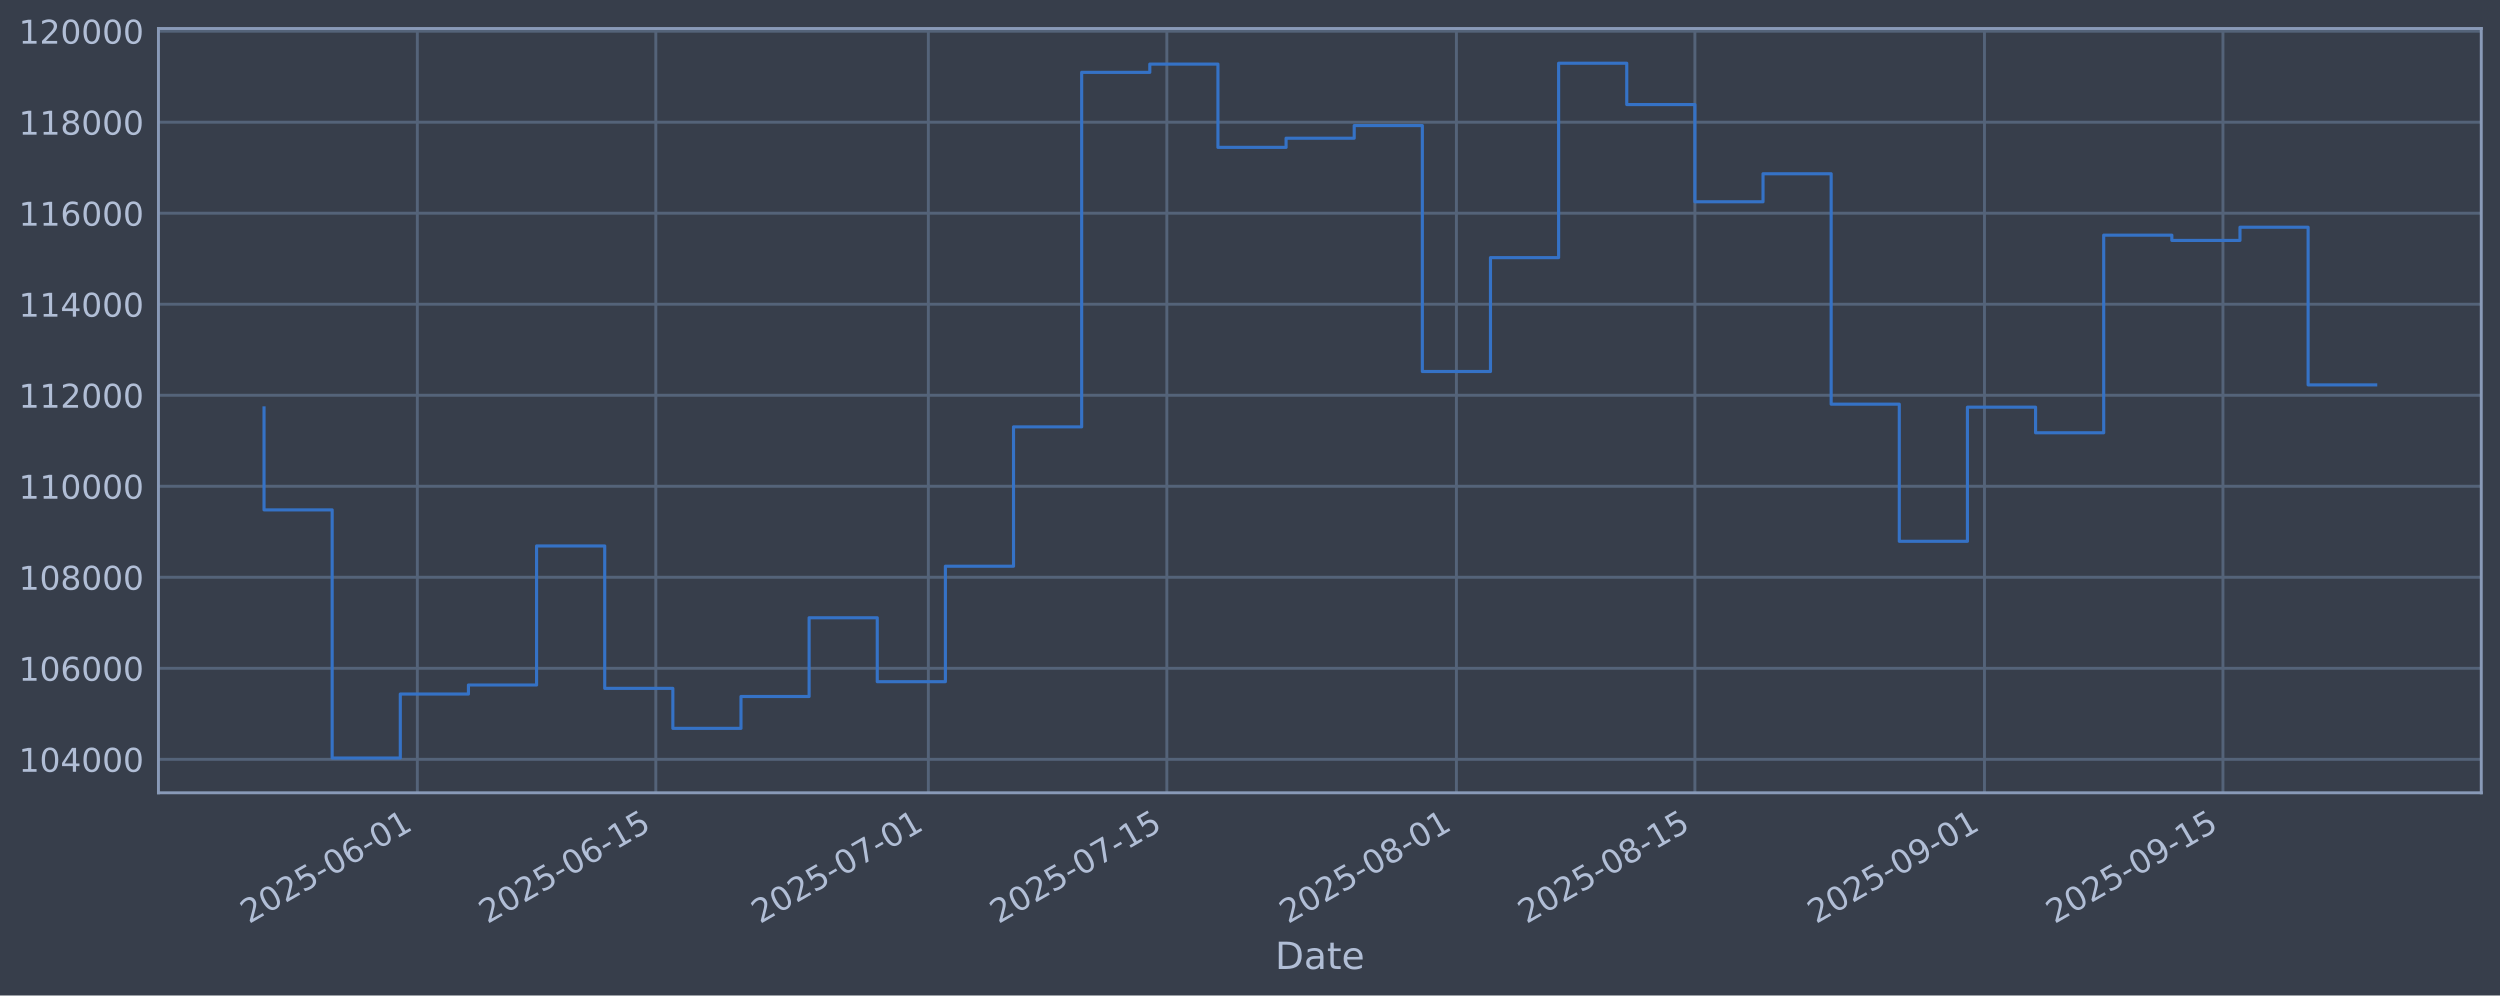
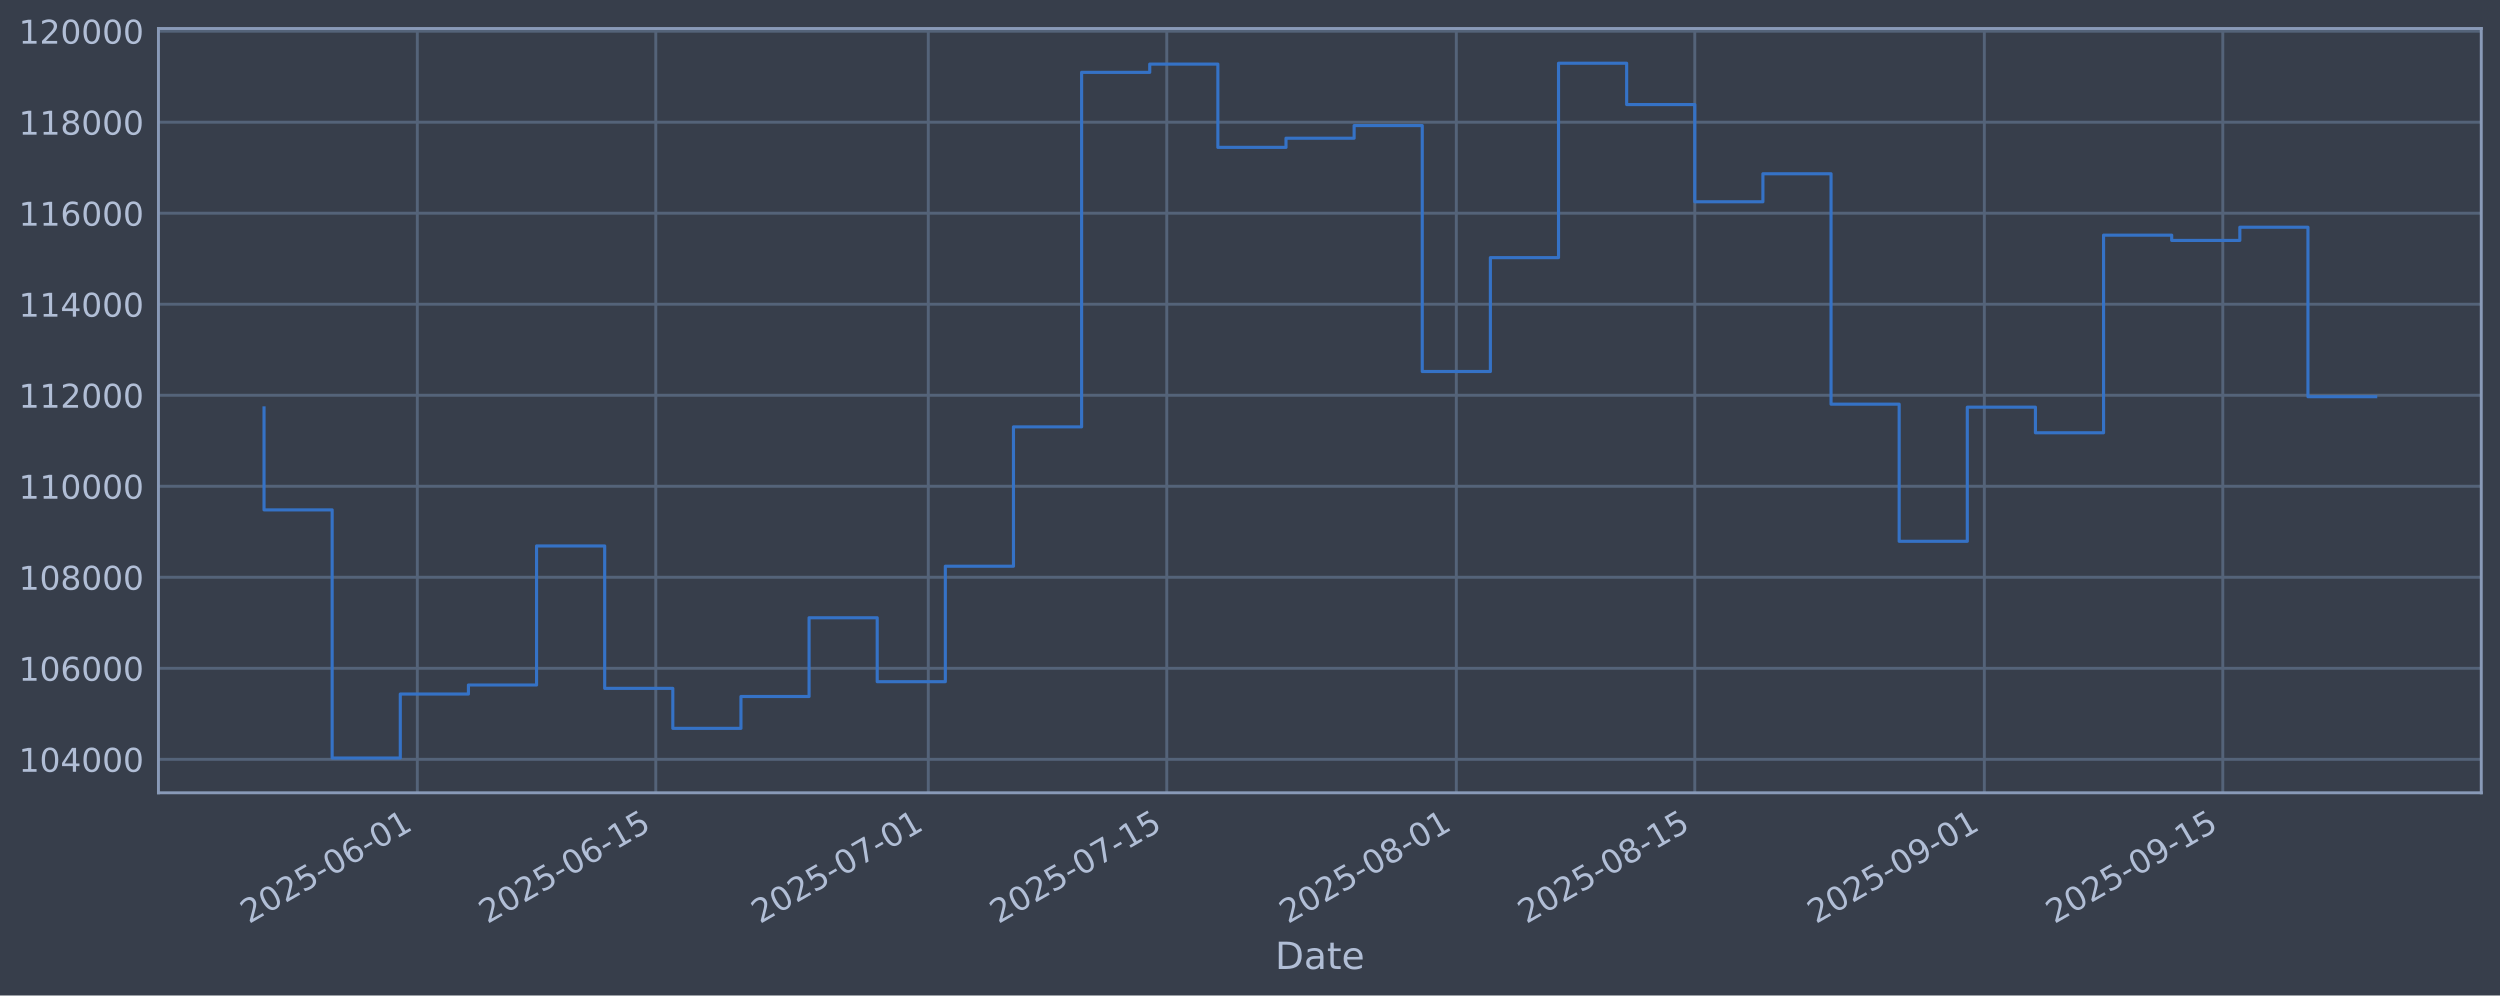
<svg xmlns="http://www.w3.org/2000/svg" xmlns:xlink="http://www.w3.org/1999/xlink" width="960.9pt" height="382.628pt" viewBox="0 0 960.9 382.628" version="1.1">
  <defs>
    <style type="text/css">*{stroke-linejoin: round; stroke-linecap: butt}</style>
  </defs>
  <g id="figure_1">
    <g id="patch_1">
      <path d="M 0 382.628  L 960.9 382.628  L 960.9 0  L 0 0  z " style="fill: #373e4b" />
    </g>
    <g id="axes_1">
      <g id="patch_2">
        <path d="M 60.901 304.718  L 953.701 304.718  L 953.701 10.958  L 60.901 10.958  z " style="fill: #373e4b" />
      </g>
      <g id="matplotlib.axis_1">
        <g id="xtick_1">
          <g id="line2d_1">
-             <path d="M 160.407 304.718  L 160.407 10.958  " clip-path="url(#p887e9a854e)" style="fill: none; stroke: #546379; stroke-width: 1.12; stroke-linecap: square" />
+             <path d="M 160.403 304.718  L 160.403 10.958  " clip-path="url(#p6a5005c2a5)" style="fill: none; stroke: #546379; stroke-width: 1.12; stroke-linecap: square" />
          </g>
          <g id="line2d_2" />
          <g id="text_1">
-             <g style="fill: #b1bed6" transform="translate(95.68158 355.2226) rotate(-30) scale(0.126 -0.126)">
+             <g style="fill: #b1bed6" transform="translate(95.67707 355.2226) rotate(-30) scale(0.126 -0.126)">
              <defs>
                <path id="DejaVuSans-32" d="M 1228 531  L 3431 531  L 3431 0  L 469 0  L 469 531  Q 828 903 1448 1529  Q 2069 2156 2228 2338  Q 2531 2678 2651 2914  Q 2772 3150 2772 3378  Q 2772 3750 2511 3984  Q 2250 4219 1831 4219  Q 1534 4219 1204 4116  Q 875 4013 500 3803  L 500 4441  Q 881 4594 1212 4672  Q 1544 4750 1819 4750  Q 2544 4750 2975 4387  Q 3406 4025 3406 3419  Q 3406 3131 3298 2873  Q 3191 2616 2906 2266  Q 2828 2175 2409 1742  Q 1991 1309 1228 531  z " transform="scale(0.015625)" />
                <path id="DejaVuSans-30" d="M 2034 4250  Q 1547 4250 1301 3770  Q 1056 3291 1056 2328  Q 1056 1369 1301 889  Q 1547 409 2034 409  Q 2525 409 2770 889  Q 3016 1369 3016 2328  Q 3016 3291 2770 3770  Q 2525 4250 2034 4250  z M 2034 4750  Q 2819 4750 3233 4129  Q 3647 3509 3647 2328  Q 3647 1150 3233 529  Q 2819 -91 2034 -91  Q 1250 -91 836 529  Q 422 1150 422 2328  Q 422 3509 836 4129  Q 1250 4750 2034 4750  z " transform="scale(0.015625)" />
                <path id="DejaVuSans-35" d="M 691 4666  L 3169 4666  L 3169 4134  L 1269 4134  L 1269 2991  Q 1406 3038 1543 3061  Q 1681 3084 1819 3084  Q 2600 3084 3056 2656  Q 3513 2228 3513 1497  Q 3513 744 3044 326  Q 2575 -91 1722 -91  Q 1428 -91 1123 -41  Q 819 9 494 109  L 494 744  Q 775 591 1075 516  Q 1375 441 1709 441  Q 2250 441 2565 725  Q 2881 1009 2881 1497  Q 2881 1984 2565 2268  Q 2250 2553 1709 2553  Q 1456 2553 1204 2497  Q 953 2441 691 2322  L 691 4666  z " transform="scale(0.015625)" />
                <path id="DejaVuSans-2d" d="M 313 2009  L 1997 2009  L 1997 1497  L 313 1497  L 313 2009  z " transform="scale(0.015625)" />
                <path id="DejaVuSans-36" d="M 2113 2584  Q 1688 2584 1439 2293  Q 1191 2003 1191 1497  Q 1191 994 1439 701  Q 1688 409 2113 409  Q 2538 409 2786 701  Q 3034 994 3034 1497  Q 3034 2003 2786 2293  Q 2538 2584 2113 2584  z M 3366 4563  L 3366 3988  Q 3128 4100 2886 4159  Q 2644 4219 2406 4219  Q 1781 4219 1451 3797  Q 1122 3375 1075 2522  Q 1259 2794 1537 2939  Q 1816 3084 2150 3084  Q 2853 3084 3261 2657  Q 3669 2231 3669 1497  Q 3669 778 3244 343  Q 2819 -91 2113 -91  Q 1303 -91 875 529  Q 447 1150 447 2328  Q 447 3434 972 4092  Q 1497 4750 2381 4750  Q 2619 4750 2861 4703  Q 3103 4656 3366 4563  z " transform="scale(0.015625)" />
                <path id="DejaVuSans-31" d="M 794 531  L 1825 531  L 1825 4091  L 703 3866  L 703 4441  L 1819 4666  L 2450 4666  L 2450 531  L 3481 531  L 3481 0  L 794 0  L 794 531  z " transform="scale(0.015625)" />
              </defs>
              <use xlink:href="#DejaVuSans-32" />
              <use xlink:href="#DejaVuSans-30" transform="translate(63.62305 0)" />
              <use xlink:href="#DejaVuSans-32" transform="translate(127.2461 0)" />
              <use xlink:href="#DejaVuSans-35" transform="translate(190.8691 0)" />
              <use xlink:href="#DejaVuSans-2d" transform="translate(254.4922 0)" />
              <use xlink:href="#DejaVuSans-30" transform="translate(290.5762 0)" />
              <use xlink:href="#DejaVuSans-36" transform="translate(354.1992 0)" />
              <use xlink:href="#DejaVuSans-2d" transform="translate(417.8223 0)" />
              <use xlink:href="#DejaVuSans-30" transform="translate(453.9062 0)" />
              <use xlink:href="#DejaVuSans-31" transform="translate(517.5293 0)" />
            </g>
          </g>
        </g>
        <g id="xtick_2">
          <g id="line2d_3">
-             <path d="M 252.068 304.718  L 252.068 10.958  " clip-path="url(#p887e9a854e)" style="fill: none; stroke: #546379; stroke-width: 1.12; stroke-linecap: square" />
+             <path d="M 252.056 304.718  L 252.056 10.958  " clip-path="url(#p6a5005c2a5)" style="fill: none; stroke: #546379; stroke-width: 1.12; stroke-linecap: square" />
          </g>
          <g id="line2d_4" />
          <g id="text_2">
-             <g style="fill: #b1bed6" transform="translate(187.3423 355.2226) rotate(-30) scale(0.126 -0.126)">
+             <g style="fill: #b1bed6" transform="translate(187.3308 355.2226) rotate(-30) scale(0.126 -0.126)">
              <use xlink:href="#DejaVuSans-32" />
              <use xlink:href="#DejaVuSans-30" transform="translate(63.62305 0)" />
              <use xlink:href="#DejaVuSans-32" transform="translate(127.2461 0)" />
              <use xlink:href="#DejaVuSans-35" transform="translate(190.8691 0)" />
              <use xlink:href="#DejaVuSans-2d" transform="translate(254.4922 0)" />
              <use xlink:href="#DejaVuSans-30" transform="translate(290.5762 0)" />
              <use xlink:href="#DejaVuSans-36" transform="translate(354.1992 0)" />
              <use xlink:href="#DejaVuSans-2d" transform="translate(417.8223 0)" />
              <use xlink:href="#DejaVuSans-31" transform="translate(453.9062 0)" />
              <use xlink:href="#DejaVuSans-35" transform="translate(517.5293 0)" />
            </g>
          </g>
        </g>
        <g id="xtick_3">
          <g id="line2d_5">
-             <path d="M 356.823 304.718  L 356.823 10.958  " clip-path="url(#p887e9a854e)" style="fill: none; stroke: #546379; stroke-width: 1.12; stroke-linecap: square" />
+             <path d="M 356.803 304.718  L 356.803 10.958  " clip-path="url(#p6a5005c2a5)" style="fill: none; stroke: #546379; stroke-width: 1.12; stroke-linecap: square" />
          </g>
          <g id="line2d_6" />
          <g id="text_3">
-             <g style="fill: #b1bed6" transform="translate(292.0975 355.2226) rotate(-30) scale(0.126 -0.126)">
+             <g style="fill: #b1bed6" transform="translate(292.0779 355.2226) rotate(-30) scale(0.126 -0.126)">
              <defs>
                <path id="DejaVuSans-37" d="M 525 4666  L 3525 4666  L 3525 4397  L 1831 0  L 1172 0  L 2766 4134  L 525 4134  L 525 4666  z " transform="scale(0.015625)" />
              </defs>
              <use xlink:href="#DejaVuSans-32" />
              <use xlink:href="#DejaVuSans-30" transform="translate(63.62305 0)" />
              <use xlink:href="#DejaVuSans-32" transform="translate(127.2461 0)" />
              <use xlink:href="#DejaVuSans-35" transform="translate(190.8691 0)" />
              <use xlink:href="#DejaVuSans-2d" transform="translate(254.4922 0)" />
              <use xlink:href="#DejaVuSans-30" transform="translate(290.5762 0)" />
              <use xlink:href="#DejaVuSans-37" transform="translate(354.1992 0)" />
              <use xlink:href="#DejaVuSans-2d" transform="translate(417.8223 0)" />
              <use xlink:href="#DejaVuSans-30" transform="translate(453.9062 0)" />
              <use xlink:href="#DejaVuSans-31" transform="translate(517.5293 0)" />
            </g>
          </g>
        </g>
        <g id="xtick_4">
          <g id="line2d_7">
-             <path d="M 448.484 304.718  L 448.484 10.958  " clip-path="url(#p887e9a854e)" style="fill: none; stroke: #546379; stroke-width: 1.12; stroke-linecap: square" />
+             <path d="M 448.457 304.718  L 448.457 10.958  " clip-path="url(#p6a5005c2a5)" style="fill: none; stroke: #546379; stroke-width: 1.12; stroke-linecap: square" />
          </g>
          <g id="line2d_8" />
          <g id="text_4">
-             <g style="fill: #b1bed6" transform="translate(383.7582 355.2226) rotate(-30) scale(0.126 -0.126)">
+             <g style="fill: #b1bed6" transform="translate(383.7317 355.2226) rotate(-30) scale(0.126 -0.126)">
              <use xlink:href="#DejaVuSans-32" />
              <use xlink:href="#DejaVuSans-30" transform="translate(63.62305 0)" />
              <use xlink:href="#DejaVuSans-32" transform="translate(127.2461 0)" />
              <use xlink:href="#DejaVuSans-35" transform="translate(190.8691 0)" />
              <use xlink:href="#DejaVuSans-2d" transform="translate(254.4922 0)" />
              <use xlink:href="#DejaVuSans-30" transform="translate(290.5762 0)" />
              <use xlink:href="#DejaVuSans-37" transform="translate(354.1992 0)" />
              <use xlink:href="#DejaVuSans-2d" transform="translate(417.8223 0)" />
              <use xlink:href="#DejaVuSans-31" transform="translate(453.9062 0)" />
              <use xlink:href="#DejaVuSans-35" transform="translate(517.5293 0)" />
            </g>
          </g>
        </g>
        <g id="xtick_5">
          <g id="line2d_9">
-             <path d="M 559.786 304.718  L 559.786 10.958  " clip-path="url(#p887e9a854e)" style="fill: none; stroke: #546379; stroke-width: 1.12; stroke-linecap: square" />
+             <path d="M 559.751 304.718  L 559.751 10.958  " clip-path="url(#p6a5005c2a5)" style="fill: none; stroke: #546379; stroke-width: 1.12; stroke-linecap: square" />
          </g>
          <g id="line2d_10" />
          <g id="text_5">
-             <g style="fill: #b1bed6" transform="translate(495.0606 355.2226) rotate(-30) scale(0.126 -0.126)">
+             <g style="fill: #b1bed6" transform="translate(495.0255 355.2226) rotate(-30) scale(0.126 -0.126)">
              <defs>
                <path id="DejaVuSans-38" d="M 2034 2216  Q 1584 2216 1326 1975  Q 1069 1734 1069 1313  Q 1069 891 1326 650  Q 1584 409 2034 409  Q 2484 409 2743 651  Q 3003 894 3003 1313  Q 3003 1734 2745 1975  Q 2488 2216 2034 2216  z M 1403 2484  Q 997 2584 770 2862  Q 544 3141 544 3541  Q 544 4100 942 4425  Q 1341 4750 2034 4750  Q 2731 4750 3128 4425  Q 3525 4100 3525 3541  Q 3525 3141 3298 2862  Q 3072 2584 2669 2484  Q 3125 2378 3379 2068  Q 3634 1759 3634 1313  Q 3634 634 3220 271  Q 2806 -91 2034 -91  Q 1263 -91 848 271  Q 434 634 434 1313  Q 434 1759 690 2068  Q 947 2378 1403 2484  z M 1172 3481  Q 1172 3119 1398 2916  Q 1625 2713 2034 2713  Q 2441 2713 2670 2916  Q 2900 3119 2900 3481  Q 2900 3844 2670 4047  Q 2441 4250 2034 4250  Q 1625 4250 1398 4047  Q 1172 3844 1172 3481  z " transform="scale(0.015625)" />
              </defs>
              <use xlink:href="#DejaVuSans-32" />
              <use xlink:href="#DejaVuSans-30" transform="translate(63.62305 0)" />
              <use xlink:href="#DejaVuSans-32" transform="translate(127.2461 0)" />
              <use xlink:href="#DejaVuSans-35" transform="translate(190.8691 0)" />
              <use xlink:href="#DejaVuSans-2d" transform="translate(254.4922 0)" />
              <use xlink:href="#DejaVuSans-30" transform="translate(290.5762 0)" />
              <use xlink:href="#DejaVuSans-38" transform="translate(354.1992 0)" />
              <use xlink:href="#DejaVuSans-2d" transform="translate(417.8223 0)" />
              <use xlink:href="#DejaVuSans-30" transform="translate(453.9062 0)" />
              <use xlink:href="#DejaVuSans-31" transform="translate(517.5293 0)" />
            </g>
          </g>
        </g>
        <g id="xtick_6">
          <g id="line2d_11">
-             <path d="M 651.447 304.718  L 651.447 10.958  " clip-path="url(#p887e9a854e)" style="fill: none; stroke: #546379; stroke-width: 1.12; stroke-linecap: square" />
+             <path d="M 651.405 304.718  L 651.405 10.958  " clip-path="url(#p6a5005c2a5)" style="fill: none; stroke: #546379; stroke-width: 1.12; stroke-linecap: square" />
          </g>
          <g id="line2d_12" />
          <g id="text_6">
-             <g style="fill: #b1bed6" transform="translate(586.7213 355.2226) rotate(-30) scale(0.126 -0.126)">
+             <g style="fill: #b1bed6" transform="translate(586.6792 355.2226) rotate(-30) scale(0.126 -0.126)">
              <use xlink:href="#DejaVuSans-32" />
              <use xlink:href="#DejaVuSans-30" transform="translate(63.62305 0)" />
              <use xlink:href="#DejaVuSans-32" transform="translate(127.2461 0)" />
              <use xlink:href="#DejaVuSans-35" transform="translate(190.8691 0)" />
              <use xlink:href="#DejaVuSans-2d" transform="translate(254.4922 0)" />
              <use xlink:href="#DejaVuSans-30" transform="translate(290.5762 0)" />
              <use xlink:href="#DejaVuSans-38" transform="translate(354.1992 0)" />
              <use xlink:href="#DejaVuSans-2d" transform="translate(417.8223 0)" />
              <use xlink:href="#DejaVuSans-31" transform="translate(453.9062 0)" />
              <use xlink:href="#DejaVuSans-35" transform="translate(517.5293 0)" />
            </g>
          </g>
        </g>
        <g id="xtick_7">
          <g id="line2d_13">
-             <path d="M 762.749 304.718  L 762.749 10.958  " clip-path="url(#p887e9a854e)" style="fill: none; stroke: #546379; stroke-width: 1.12; stroke-linecap: square" />
+             <path d="M 762.699 304.718  L 762.699 10.958  " clip-path="url(#p6a5005c2a5)" style="fill: none; stroke: #546379; stroke-width: 1.12; stroke-linecap: square" />
          </g>
          <g id="line2d_14" />
          <g id="text_7">
-             <g style="fill: #b1bed6" transform="translate(698.0237 355.2226) rotate(-30) scale(0.126 -0.126)">
+             <g style="fill: #b1bed6" transform="translate(697.973 355.2226) rotate(-30) scale(0.126 -0.126)">
              <defs>
                <path id="DejaVuSans-39" d="M 703 97  L 703 672  Q 941 559 1184 500  Q 1428 441 1663 441  Q 2288 441 2617 861  Q 2947 1281 2994 2138  Q 2813 1869 2534 1725  Q 2256 1581 1919 1581  Q 1219 1581 811 2004  Q 403 2428 403 3163  Q 403 3881 828 4315  Q 1253 4750 1959 4750  Q 2769 4750 3195 4129  Q 3622 3509 3622 2328  Q 3622 1225 3098 567  Q 2575 -91 1691 -91  Q 1453 -91 1209 -44  Q 966 3 703 97  z M 1959 2075  Q 2384 2075 2632 2365  Q 2881 2656 2881 3163  Q 2881 3666 2632 3958  Q 2384 4250 1959 4250  Q 1534 4250 1286 3958  Q 1038 3666 1038 3163  Q 1038 2656 1286 2365  Q 1534 2075 1959 2075  z " transform="scale(0.015625)" />
              </defs>
              <use xlink:href="#DejaVuSans-32" />
              <use xlink:href="#DejaVuSans-30" transform="translate(63.62305 0)" />
              <use xlink:href="#DejaVuSans-32" transform="translate(127.2461 0)" />
              <use xlink:href="#DejaVuSans-35" transform="translate(190.8691 0)" />
              <use xlink:href="#DejaVuSans-2d" transform="translate(254.4922 0)" />
              <use xlink:href="#DejaVuSans-30" transform="translate(290.5762 0)" />
              <use xlink:href="#DejaVuSans-39" transform="translate(354.1992 0)" />
              <use xlink:href="#DejaVuSans-2d" transform="translate(417.8223 0)" />
              <use xlink:href="#DejaVuSans-30" transform="translate(453.9062 0)" />
              <use xlink:href="#DejaVuSans-31" transform="translate(517.5293 0)" />
            </g>
          </g>
        </g>
        <g id="xtick_8">
          <g id="line2d_15">
-             <path d="M 854.41 304.718  L 854.41 10.958  " clip-path="url(#p887e9a854e)" style="fill: none; stroke: #546379; stroke-width: 1.12; stroke-linecap: square" />
+             <path d="M 854.352 304.718  L 854.352 10.958  " clip-path="url(#p6a5005c2a5)" style="fill: none; stroke: #546379; stroke-width: 1.12; stroke-linecap: square" />
          </g>
          <g id="line2d_16" />
          <g id="text_8">
-             <g style="fill: #b1bed6" transform="translate(789.6844 355.2226) rotate(-30) scale(0.126 -0.126)">
+             <g style="fill: #b1bed6" transform="translate(789.6268 355.2226) rotate(-30) scale(0.126 -0.126)">
              <use xlink:href="#DejaVuSans-32" />
              <use xlink:href="#DejaVuSans-30" transform="translate(63.62305 0)" />
              <use xlink:href="#DejaVuSans-32" transform="translate(127.2461 0)" />
              <use xlink:href="#DejaVuSans-35" transform="translate(190.8691 0)" />
              <use xlink:href="#DejaVuSans-2d" transform="translate(254.4922 0)" />
              <use xlink:href="#DejaVuSans-30" transform="translate(290.5762 0)" />
              <use xlink:href="#DejaVuSans-39" transform="translate(354.1992 0)" />
              <use xlink:href="#DejaVuSans-2d" transform="translate(417.8223 0)" />
              <use xlink:href="#DejaVuSans-31" transform="translate(453.9062 0)" />
              <use xlink:href="#DejaVuSans-35" transform="translate(517.5293 0)" />
            </g>
          </g>
        </g>
        <g id="text_9">
          <g style="fill: #b1bed6" transform="translate(490.0914 372.4337) scale(0.144 -0.144)">
            <defs>
              <path id="DejaVuSans-44" d="M 1259 4147  L 1259 519  L 2022 519  Q 2988 519 3436 956  Q 3884 1394 3884 2338  Q 3884 3275 3436 3711  Q 2988 4147 2022 4147  L 1259 4147  z M 628 4666  L 1925 4666  Q 3281 4666 3915 4102  Q 4550 3538 4550 2338  Q 4550 1131 3912 565  Q 3275 0 1925 0  L 628 0  L 628 4666  z " transform="scale(0.015625)" />
              <path id="DejaVuSans-61" d="M 2194 1759  Q 1497 1759 1228 1600  Q 959 1441 959 1056  Q 959 750 1161 570  Q 1363 391 1709 391  Q 2188 391 2477 730  Q 2766 1069 2766 1631  L 2766 1759  L 2194 1759  z M 3341 1997  L 3341 0  L 2766 0  L 2766 531  Q 2569 213 2275 61  Q 1981 -91 1556 -91  Q 1019 -91 701 211  Q 384 513 384 1019  Q 384 1609 779 1909  Q 1175 2209 1959 2209  L 2766 2209  L 2766 2266  Q 2766 2663 2505 2880  Q 2244 3097 1772 3097  Q 1472 3097 1187 3025  Q 903 2953 641 2809  L 641 3341  Q 956 3463 1253 3523  Q 1550 3584 1831 3584  Q 2591 3584 2966 3190  Q 3341 2797 3341 1997  z " transform="scale(0.015625)" />
              <path id="DejaVuSans-74" d="M 1172 4494  L 1172 3500  L 2356 3500  L 2356 3053  L 1172 3053  L 1172 1153  Q 1172 725 1289 603  Q 1406 481 1766 481  L 2356 481  L 2356 0  L 1766 0  Q 1100 0 847 248  Q 594 497 594 1153  L 594 3053  L 172 3053  L 172 3500  L 594 3500  L 594 4494  L 1172 4494  z " transform="scale(0.015625)" />
              <path id="DejaVuSans-65" d="M 3597 1894  L 3597 1613  L 953 1613  Q 991 1019 1311 708  Q 1631 397 2203 397  Q 2534 397 2845 478  Q 3156 559 3463 722  L 3463 178  Q 3153 47 2828 -22  Q 2503 -91 2169 -91  Q 1331 -91 842 396  Q 353 884 353 1716  Q 353 2575 817 3079  Q 1281 3584 2069 3584  Q 2775 3584 3186 3129  Q 3597 2675 3597 1894  z M 3022 2063  Q 3016 2534 2758 2815  Q 2500 3097 2075 3097  Q 1594 3097 1305 2825  Q 1016 2553 972 2059  L 3022 2063  z " transform="scale(0.015625)" />
            </defs>
            <use xlink:href="#DejaVuSans-44" />
            <use xlink:href="#DejaVuSans-61" transform="translate(77.00195 0)" />
            <use xlink:href="#DejaVuSans-74" transform="translate(138.2812 0)" />
            <use xlink:href="#DejaVuSans-65" transform="translate(177.4902 0)" />
          </g>
        </g>
      </g>
      <g id="matplotlib.axis_2">
        <g id="ytick_1">
          <g id="line2d_17">
-             <path d="M 60.901 291.85  L 953.701 291.85  " clip-path="url(#p887e9a854e)" style="fill: none; stroke: #546379; stroke-width: 1.12; stroke-linecap: square" />
+             <path d="M 60.901 291.85  L 953.701 291.85  " clip-path="url(#p6a5005c2a5)" style="fill: none; stroke: #546379; stroke-width: 1.12; stroke-linecap: square" />
          </g>
          <g id="line2d_18" />
          <g id="text_10">
            <g style="fill: #b1bed6" transform="translate(7.2 296.6367) scale(0.126 -0.126)">
              <defs>
                <path id="DejaVuSans-34" d="M 2419 4116  L 825 1625  L 2419 1625  L 2419 4116  z M 2253 4666  L 3047 4666  L 3047 1625  L 3713 1625  L 3713 1100  L 3047 1100  L 3047 0  L 2419 0  L 2419 1100  L 313 1100  L 313 1709  L 2253 4666  z " transform="scale(0.015625)" />
              </defs>
              <use xlink:href="#DejaVuSans-31" />
              <use xlink:href="#DejaVuSans-30" transform="translate(63.62305 0)" />
              <use xlink:href="#DejaVuSans-34" transform="translate(127.2461 0)" />
              <use xlink:href="#DejaVuSans-30" transform="translate(190.8691 0)" />
              <use xlink:href="#DejaVuSans-30" transform="translate(254.4922 0)" />
              <use xlink:href="#DejaVuSans-30" transform="translate(318.1152 0)" />
            </g>
          </g>
        </g>
        <g id="ytick_2">
          <g id="line2d_19">
-             <path d="M 60.901 256.867  L 953.701 256.867  " clip-path="url(#p887e9a854e)" style="fill: none; stroke: #546379; stroke-width: 1.12; stroke-linecap: square" />
+             <path d="M 60.901 256.867  L 953.701 256.867  " clip-path="url(#p6a5005c2a5)" style="fill: none; stroke: #546379; stroke-width: 1.12; stroke-linecap: square" />
          </g>
          <g id="line2d_20" />
          <g id="text_11">
            <g style="fill: #b1bed6" transform="translate(7.2 261.6538) scale(0.126 -0.126)">
              <use xlink:href="#DejaVuSans-31" />
              <use xlink:href="#DejaVuSans-30" transform="translate(63.62305 0)" />
              <use xlink:href="#DejaVuSans-36" transform="translate(127.2461 0)" />
              <use xlink:href="#DejaVuSans-30" transform="translate(190.8691 0)" />
              <use xlink:href="#DejaVuSans-30" transform="translate(254.4922 0)" />
              <use xlink:href="#DejaVuSans-30" transform="translate(318.1152 0)" />
            </g>
          </g>
        </g>
        <g id="ytick_3">
          <g id="line2d_21">
-             <path d="M 60.901 221.884  L 953.701 221.884  " clip-path="url(#p887e9a854e)" style="fill: none; stroke: #546379; stroke-width: 1.12; stroke-linecap: square" />
+             <path d="M 60.901 221.884  L 953.701 221.884  " clip-path="url(#p6a5005c2a5)" style="fill: none; stroke: #546379; stroke-width: 1.12; stroke-linecap: square" />
          </g>
          <g id="line2d_22" />
          <g id="text_12">
            <g style="fill: #b1bed6" transform="translate(7.2 226.671) scale(0.126 -0.126)">
              <use xlink:href="#DejaVuSans-31" />
              <use xlink:href="#DejaVuSans-30" transform="translate(63.62305 0)" />
              <use xlink:href="#DejaVuSans-38" transform="translate(127.2461 0)" />
              <use xlink:href="#DejaVuSans-30" transform="translate(190.8691 0)" />
              <use xlink:href="#DejaVuSans-30" transform="translate(254.4922 0)" />
              <use xlink:href="#DejaVuSans-30" transform="translate(318.1152 0)" />
            </g>
          </g>
        </g>
        <g id="ytick_4">
          <g id="line2d_23">
-             <path d="M 60.901 186.901  L 953.701 186.901  " clip-path="url(#p887e9a854e)" style="fill: none; stroke: #546379; stroke-width: 1.12; stroke-linecap: square" />
+             <path d="M 60.901 186.901  L 953.701 186.901  " clip-path="url(#p6a5005c2a5)" style="fill: none; stroke: #546379; stroke-width: 1.12; stroke-linecap: square" />
          </g>
          <g id="line2d_24" />
          <g id="text_13">
            <g style="fill: #b1bed6" transform="translate(7.2 191.6882) scale(0.126 -0.126)">
              <use xlink:href="#DejaVuSans-31" />
              <use xlink:href="#DejaVuSans-31" transform="translate(63.62305 0)" />
              <use xlink:href="#DejaVuSans-30" transform="translate(127.2461 0)" />
              <use xlink:href="#DejaVuSans-30" transform="translate(190.8691 0)" />
              <use xlink:href="#DejaVuSans-30" transform="translate(254.4922 0)" />
              <use xlink:href="#DejaVuSans-30" transform="translate(318.1152 0)" />
            </g>
          </g>
        </g>
        <g id="ytick_5">
          <g id="line2d_25">
-             <path d="M 60.901 151.918  L 953.701 151.918  " clip-path="url(#p887e9a854e)" style="fill: none; stroke: #546379; stroke-width: 1.12; stroke-linecap: square" />
+             <path d="M 60.901 151.918  L 953.701 151.918  " clip-path="url(#p6a5005c2a5)" style="fill: none; stroke: #546379; stroke-width: 1.12; stroke-linecap: square" />
          </g>
          <g id="line2d_26" />
          <g id="text_14">
            <g style="fill: #b1bed6" transform="translate(7.2 156.7053) scale(0.126 -0.126)">
              <use xlink:href="#DejaVuSans-31" />
              <use xlink:href="#DejaVuSans-31" transform="translate(63.62305 0)" />
              <use xlink:href="#DejaVuSans-32" transform="translate(127.2461 0)" />
              <use xlink:href="#DejaVuSans-30" transform="translate(190.8691 0)" />
              <use xlink:href="#DejaVuSans-30" transform="translate(254.4922 0)" />
              <use xlink:href="#DejaVuSans-30" transform="translate(318.1152 0)" />
            </g>
          </g>
        </g>
        <g id="ytick_6">
          <g id="line2d_27">
-             <path d="M 60.901 116.936  L 953.701 116.936  " clip-path="url(#p887e9a854e)" style="fill: none; stroke: #546379; stroke-width: 1.12; stroke-linecap: square" />
+             <path d="M 60.901 116.936  L 953.701 116.936  " clip-path="url(#p6a5005c2a5)" style="fill: none; stroke: #546379; stroke-width: 1.12; stroke-linecap: square" />
          </g>
          <g id="line2d_28" />
          <g id="text_15">
            <g style="fill: #b1bed6" transform="translate(7.2 121.7225) scale(0.126 -0.126)">
              <use xlink:href="#DejaVuSans-31" />
              <use xlink:href="#DejaVuSans-31" transform="translate(63.62305 0)" />
              <use xlink:href="#DejaVuSans-34" transform="translate(127.2461 0)" />
              <use xlink:href="#DejaVuSans-30" transform="translate(190.8691 0)" />
              <use xlink:href="#DejaVuSans-30" transform="translate(254.4922 0)" />
              <use xlink:href="#DejaVuSans-30" transform="translate(318.1152 0)" />
            </g>
          </g>
        </g>
        <g id="ytick_7">
          <g id="line2d_29">
-             <path d="M 60.901 81.953  L 953.701 81.953  " clip-path="url(#p887e9a854e)" style="fill: none; stroke: #546379; stroke-width: 1.12; stroke-linecap: square" />
+             <path d="M 60.901 81.953  L 953.701 81.953  " clip-path="url(#p6a5005c2a5)" style="fill: none; stroke: #546379; stroke-width: 1.12; stroke-linecap: square" />
          </g>
          <g id="line2d_30" />
          <g id="text_16">
            <g style="fill: #b1bed6" transform="translate(7.2 86.73969) scale(0.126 -0.126)">
              <use xlink:href="#DejaVuSans-31" />
              <use xlink:href="#DejaVuSans-31" transform="translate(63.62305 0)" />
              <use xlink:href="#DejaVuSans-36" transform="translate(127.2461 0)" />
              <use xlink:href="#DejaVuSans-30" transform="translate(190.8691 0)" />
              <use xlink:href="#DejaVuSans-30" transform="translate(254.4922 0)" />
              <use xlink:href="#DejaVuSans-30" transform="translate(318.1152 0)" />
            </g>
          </g>
        </g>
        <g id="ytick_8">
          <g id="line2d_31">
-             <path d="M 60.901 46.97  L 953.701 46.97  " clip-path="url(#p887e9a854e)" style="fill: none; stroke: #546379; stroke-width: 1.12; stroke-linecap: square" />
+             <path d="M 60.901 46.97  L 953.701 46.97  " clip-path="url(#p6a5005c2a5)" style="fill: none; stroke: #546379; stroke-width: 1.12; stroke-linecap: square" />
          </g>
          <g id="line2d_32" />
          <g id="text_17">
            <g style="fill: #b1bed6" transform="translate(7.2 51.75686) scale(0.126 -0.126)">
              <use xlink:href="#DejaVuSans-31" />
              <use xlink:href="#DejaVuSans-31" transform="translate(63.62305 0)" />
              <use xlink:href="#DejaVuSans-38" transform="translate(127.2461 0)" />
              <use xlink:href="#DejaVuSans-30" transform="translate(190.8691 0)" />
              <use xlink:href="#DejaVuSans-30" transform="translate(254.4922 0)" />
              <use xlink:href="#DejaVuSans-30" transform="translate(318.1152 0)" />
            </g>
          </g>
        </g>
        <g id="ytick_9">
          <g id="line2d_33">
-             <path d="M 60.901 11.987  L 953.701 11.987  " clip-path="url(#p887e9a854e)" style="fill: none; stroke: #546379; stroke-width: 1.12; stroke-linecap: square" />
+             <path d="M 60.901 11.987  L 953.701 11.987  " clip-path="url(#p6a5005c2a5)" style="fill: none; stroke: #546379; stroke-width: 1.12; stroke-linecap: square" />
          </g>
          <g id="line2d_34" />
          <g id="text_18">
            <g style="fill: #b1bed6" transform="translate(7.2 16.77403) scale(0.126 -0.126)">
              <use xlink:href="#DejaVuSans-31" />
              <use xlink:href="#DejaVuSans-32" transform="translate(63.62305 0)" />
              <use xlink:href="#DejaVuSans-30" transform="translate(127.2461 0)" />
              <use xlink:href="#DejaVuSans-30" transform="translate(190.8691 0)" />
              <use xlink:href="#DejaVuSans-30" transform="translate(254.4922 0)" />
              <use xlink:href="#DejaVuSans-30" transform="translate(318.1152 0)" />
            </g>
          </g>
        </g>
      </g>
      <g id="line2d_35">
-         <path d="M 101.482 156.778  L 101.482 195.974  L 127.671 195.974  L 127.671 291.366  L 153.86 291.366  L 153.86 266.759  L 180.049 266.759  L 180.049 263.286  L 206.237 263.286  L 206.237 209.841  L 232.426 209.841  L 232.426 264.586  L 258.615 264.586  L 258.615 279.95  L 284.804 279.95  L 284.804 267.706  L 310.993 267.706  L 310.993 237.446  L 337.181 237.446  L 337.181 262.012  L 363.37 262.012  L 363.37 217.631  L 389.559 217.631  L 389.559 164.07  L 415.748 164.07  L 415.748 27.81  L 441.937 27.81  L 441.937 24.636  L 468.125 24.636  L 468.125 56.646  L 494.314 56.646  L 494.314 53.121  L 520.503 53.121  L 520.503 48.272  L 546.692 48.272  L 546.692 142.793  L 572.88 142.793  L 572.88 99.016  L 599.069 99.016  L 599.069 24.311  L 625.258 24.311  L 625.258 40.185  L 651.447 40.185  L 651.447 77.56  L 677.636 77.56  L 677.636 66.788  L 703.824 66.788  L 703.824 155.356  L 730.013 155.356  L 730.013 208.052  L 756.202 208.052  L 756.202 156.509  L 782.391 156.509  L 782.391 166.341  L 808.58 166.341  L 808.58 90.389  L 834.768 90.389  L 834.768 92.406  L 860.957 92.406  L 860.957 87.351  L 887.146 87.351  L 887.146 147.929  L 913.119 147.929  " clip-path="url(#p887e9a854e)" style="fill: none; stroke: #3572c6; stroke-width: 1.2; stroke-linecap: square" />
+         <path d="M 101.482 156.778  L 101.482 195.974  L 127.669 195.974  L 127.669 291.366  L 153.856 291.366  L 153.856 266.759  L 180.043 266.759  L 180.043 263.286  L 206.229 263.286  L 206.229 209.841  L 232.416 209.841  L 232.416 264.586  L 258.603 264.586  L 258.603 279.95  L 284.79 279.95  L 284.79 267.706  L 310.977 267.706  L 310.977 237.446  L 337.163 237.446  L 337.163 262.012  L 363.35 262.012  L 363.35 217.631  L 389.537 217.631  L 389.537 164.07  L 415.724 164.07  L 415.724 27.81  L 441.91 27.81  L 441.91 24.636  L 468.097 24.636  L 468.097 56.646  L 494.284 56.646  L 494.284 53.121  L 520.471 53.121  L 520.471 48.272  L 546.658 48.272  L 546.658 142.793  L 572.844 142.793  L 572.844 99.016  L 599.031 99.016  L 599.031 24.311  L 625.218 24.311  L 625.218 40.185  L 651.405 40.185  L 651.405 77.56  L 677.591 77.56  L 677.591 66.788  L 703.778 66.788  L 703.778 155.356  L 729.965 155.356  L 729.965 208.052  L 756.152 208.052  L 756.152 156.509  L 782.339 156.509  L 782.339 166.341  L 808.525 166.341  L 808.525 90.389  L 834.712 90.389  L 834.712 92.406  L 860.899 92.406  L 860.899 87.351  L 887.086 87.351  L 887.086 152.484  L 913.119 152.484  " clip-path="url(#p6a5005c2a5)" style="fill: none; stroke: #3572c6; stroke-width: 1.2; stroke-linecap: square" />
      </g>
      <g id="patch_3">
        <path d="M 60.901 304.718  L 60.901 10.958  " style="fill: none; stroke: #899ab8; stroke-width: 1.12; stroke-linejoin: miter; stroke-linecap: square" />
      </g>
      <g id="patch_4">
        <path d="M 953.701 304.718  L 953.701 10.958  " style="fill: none; stroke: #899ab8; stroke-width: 1.12; stroke-linejoin: miter; stroke-linecap: square" />
      </g>
      <g id="patch_5">
        <path d="M 60.901 304.718  L 953.701 304.718  " style="fill: none; stroke: #899ab8; stroke-width: 1.12; stroke-linejoin: miter; stroke-linecap: square" />
      </g>
      <g id="patch_6">
        <path d="M 60.901 10.958  L 953.701 10.958  " style="fill: none; stroke: #899ab8; stroke-width: 1.12; stroke-linejoin: miter; stroke-linecap: square" />
      </g>
    </g>
  </g>
  <defs>
-     <clipPath id="p887e9a854e">
+     <clipPath id="p6a5005c2a5">
      <rect x="60.901" y="10.958" width="892.8" height="293.76" />
    </clipPath>
  </defs>
</svg>
